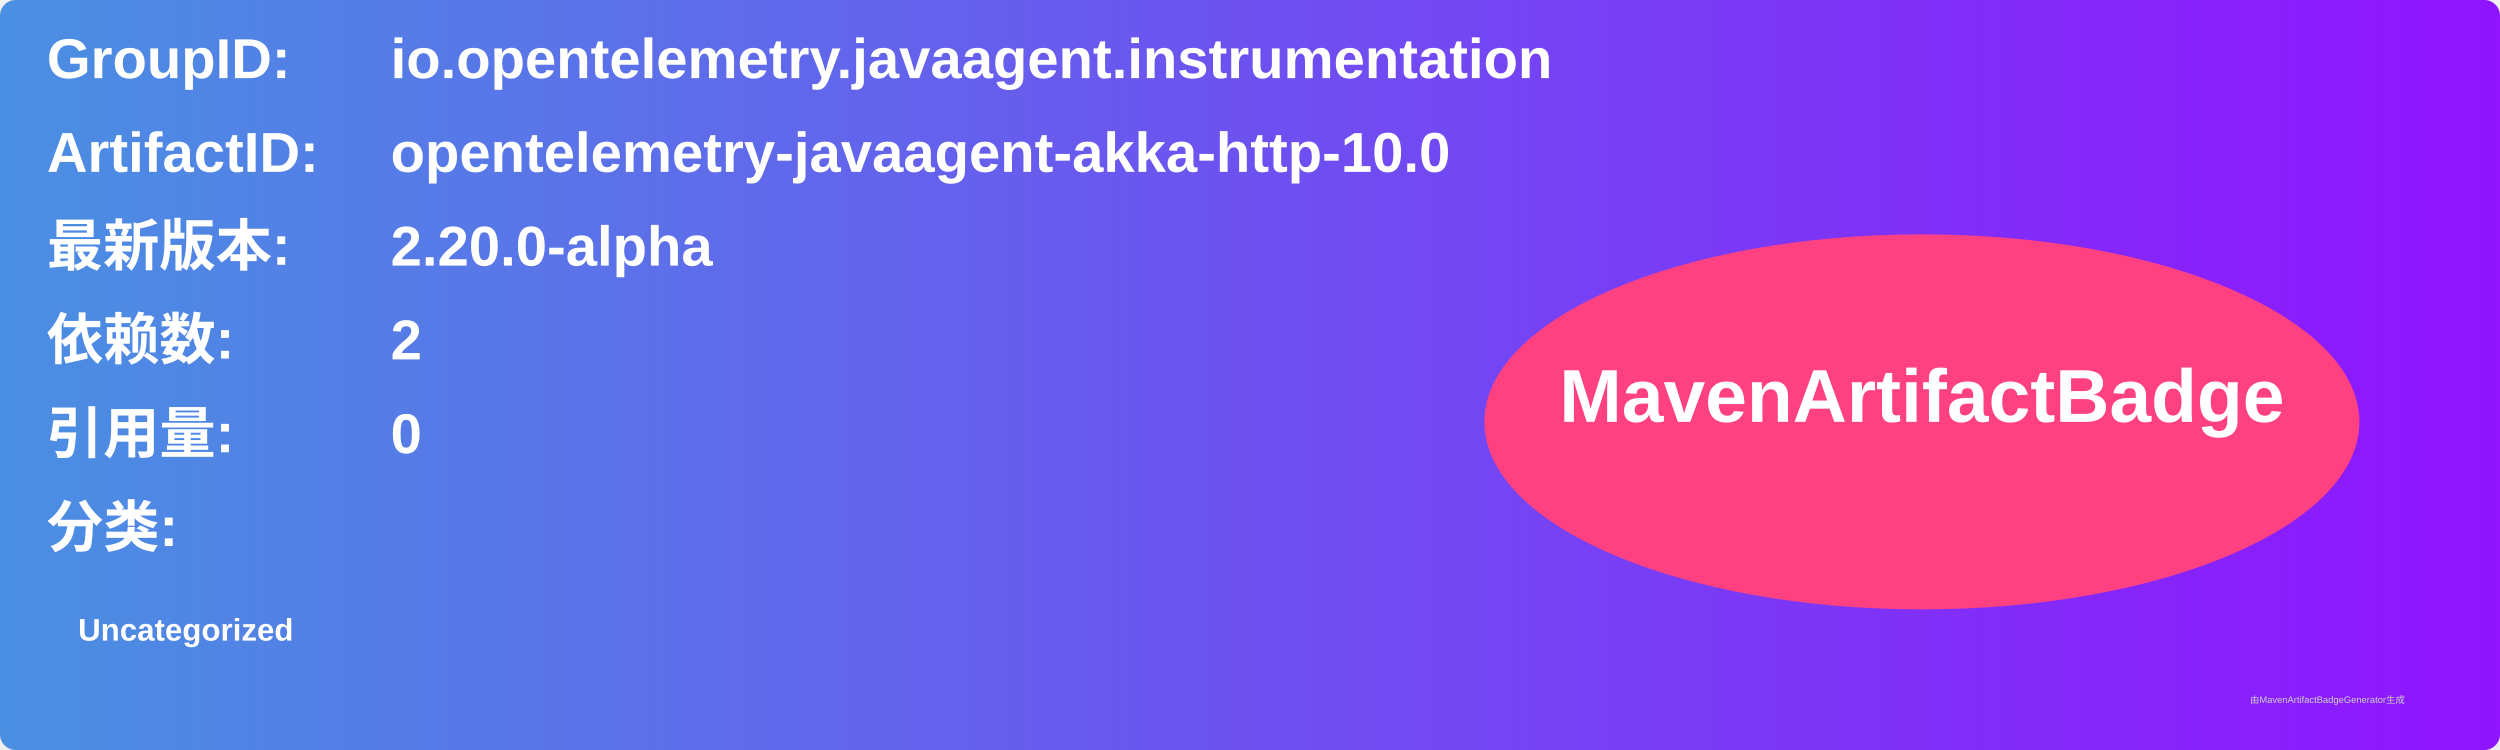
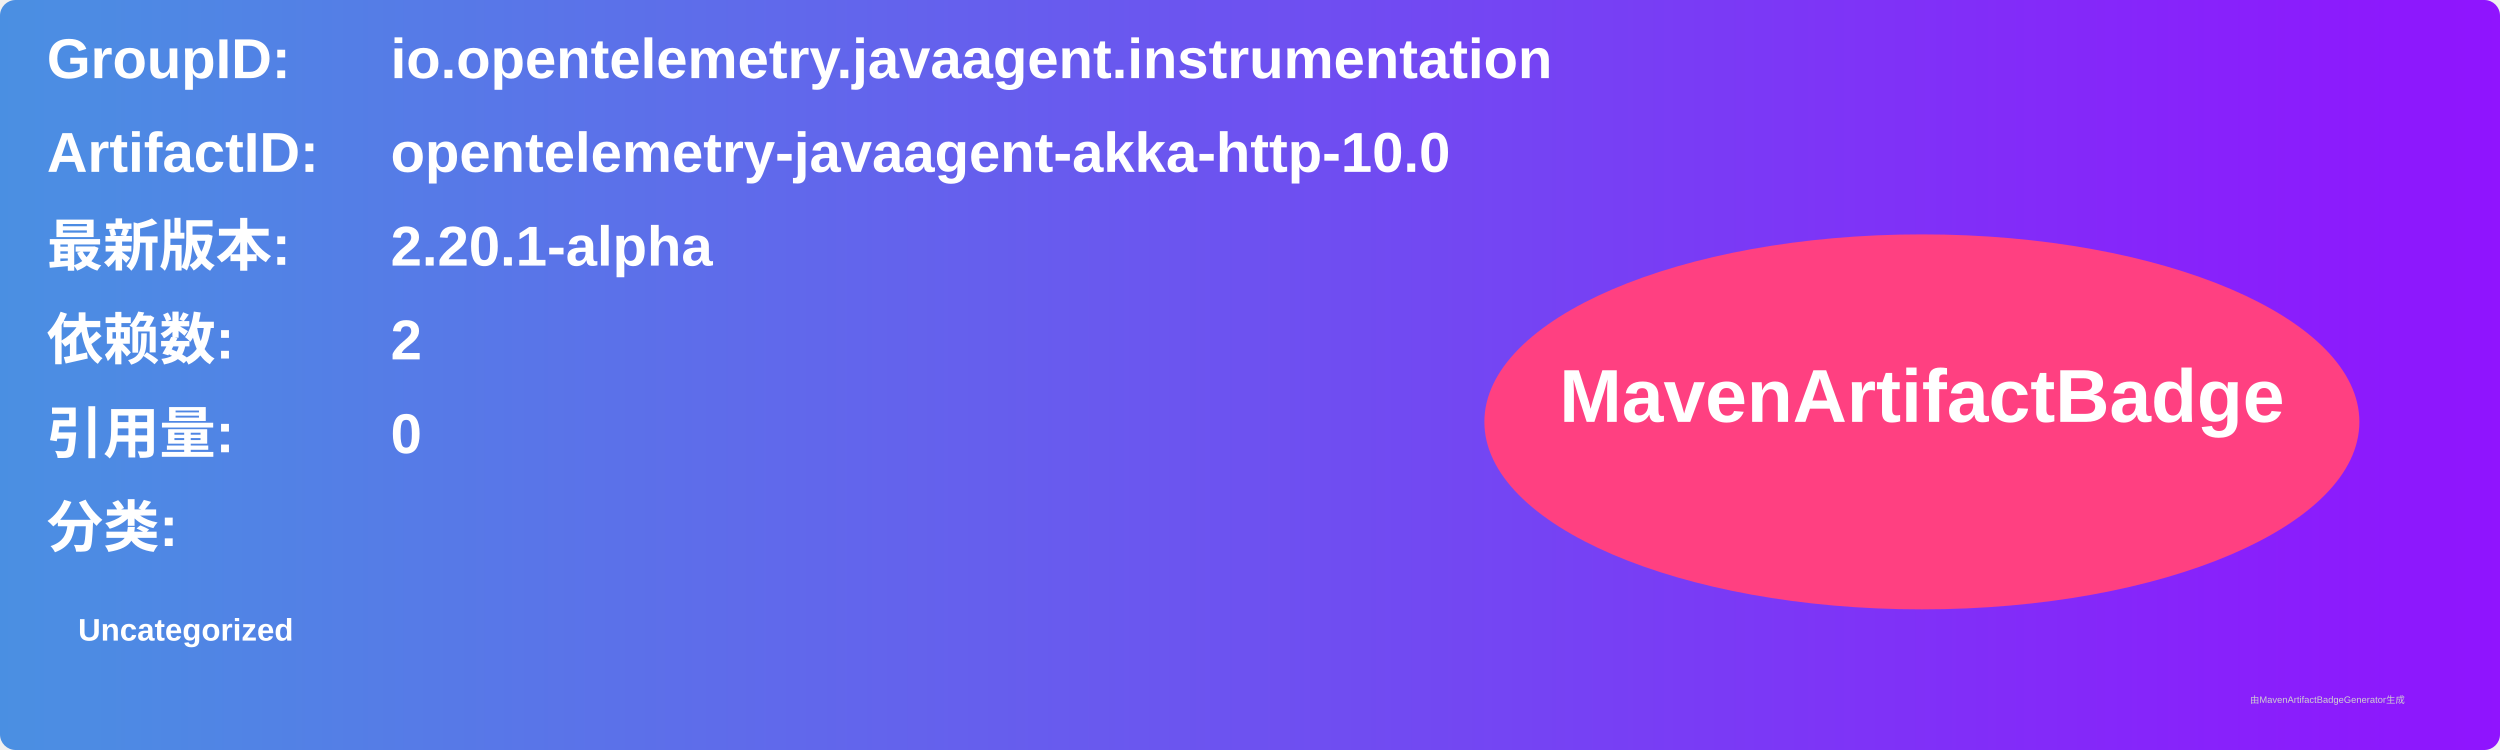
<svg xmlns="http://www.w3.org/2000/svg" width="800" height="240" viewBox="0 0 800 240">
  <linearGradient id="grad" x1="0%" y1="0%" x2="100%" y2="0%">
    <stop offset="0%" stop-color="#4a90e2" />
    <stop offset="100%" stop-color="#9013fe" />
  </linearGradient>
  <rect width="100%" height="100%" rx="5" ry="5" fill="url(#grad)" />
  <g transform="translate(15, 15)">
    <text x="0" y="10" font-family="Arial" font-size="18" fill="white" font-weight="bold" width="260">GroupID:</text>
    <text x="110" y="10" font-family="Arial" font-size="18" fill="white" font-weight="bold" width="460">io.opentelemetry.javaagent.instrumentation</text>
    <text x="0" y="40" font-family="Arial" font-size="18" fill="white" font-weight="bold" width="260">ArtifactID:</text>
    <text x="110" y="40" font-family="Arial" font-size="18" fill="white" font-weight="bold" width="460">opentelemetry-javaagent-akka-http-10.0</text>
    <text x="0" y="70" font-family="Arial" font-size="18" fill="white" font-weight="bold">最新版本:</text>
    <text x="110" y="70" font-family="Arial" font-size="18" fill="white" font-weight="bold">
-       <tspan font-weight="bold">2.20.0-alpha</tspan>
+       <tspan font-weight="bold">2.20.1-alpha</tspan>
    </text>
    <text x="0" y="100" font-family="Arial" font-size="18" fill="white" font-weight="bold">依赖数: </text>
    <text x="110" y="100" font-family="Arial" font-size="18" fill="white">
      <tspan font-weight="bold">2</tspan>
    </text>
    <text x="0" y="130" font-family="Arial" font-size="18" fill="white" font-weight="bold">引用量: </text>
    <text x="110" y="130" font-family="Arial" font-size="18" fill="white">
      <tspan font-weight="bold">0</tspan>
    </text>
    <text x="0" y="160" font-family="Arial" font-size="18" fill="white" font-weight="bold">分类:</text>
    <text x="10" y="190" font-family="Arial" font-size="10" fill="white">
      <tspan font-weight="bold">Uncategorized</tspan>
    </text>
    <ellipse cx="600" cy="120" rx="140" ry="60" fill="#ff4081" />
    <text x="600" y="120" text-anchor="middle" font-family="Arial" font-size="24" fill="white" font-weight="bold">MavenArtifactBadge</text>
  </g>
  <text x="720" y="225" font-family="Arial" font-size="3" fill="#d0d0d0">由MavenArtifactBadgeGenerator生成</text>
</svg>
